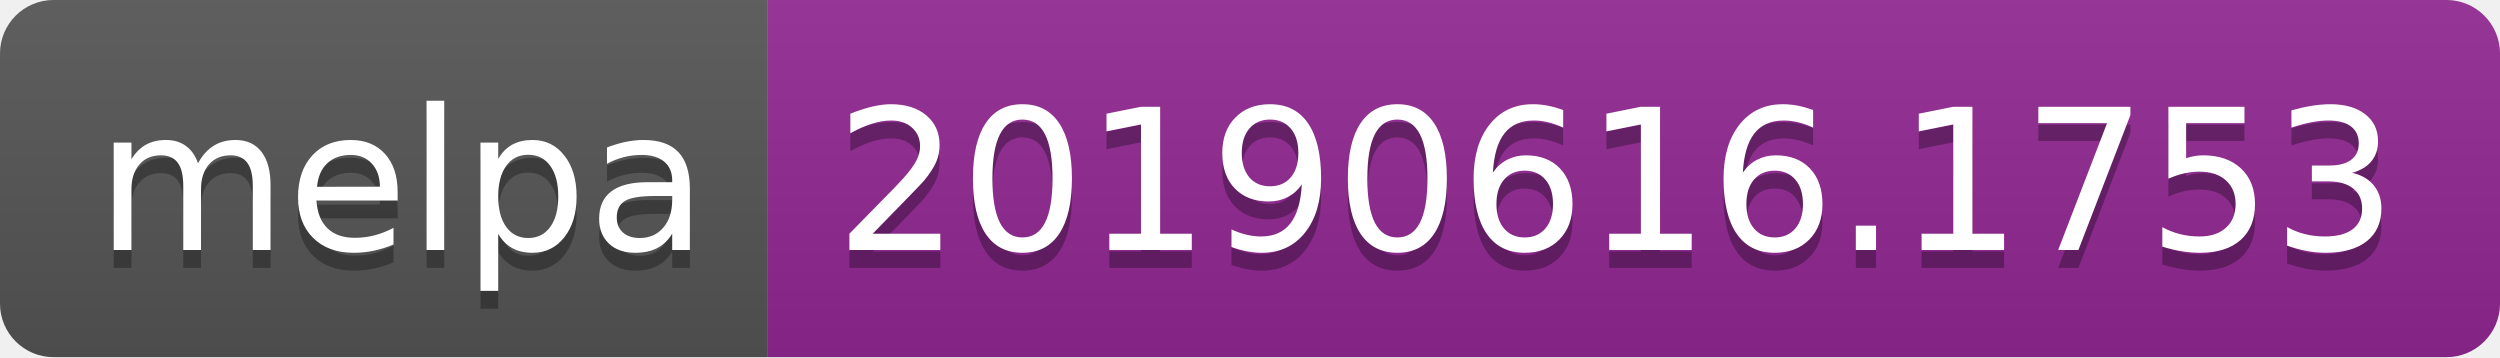
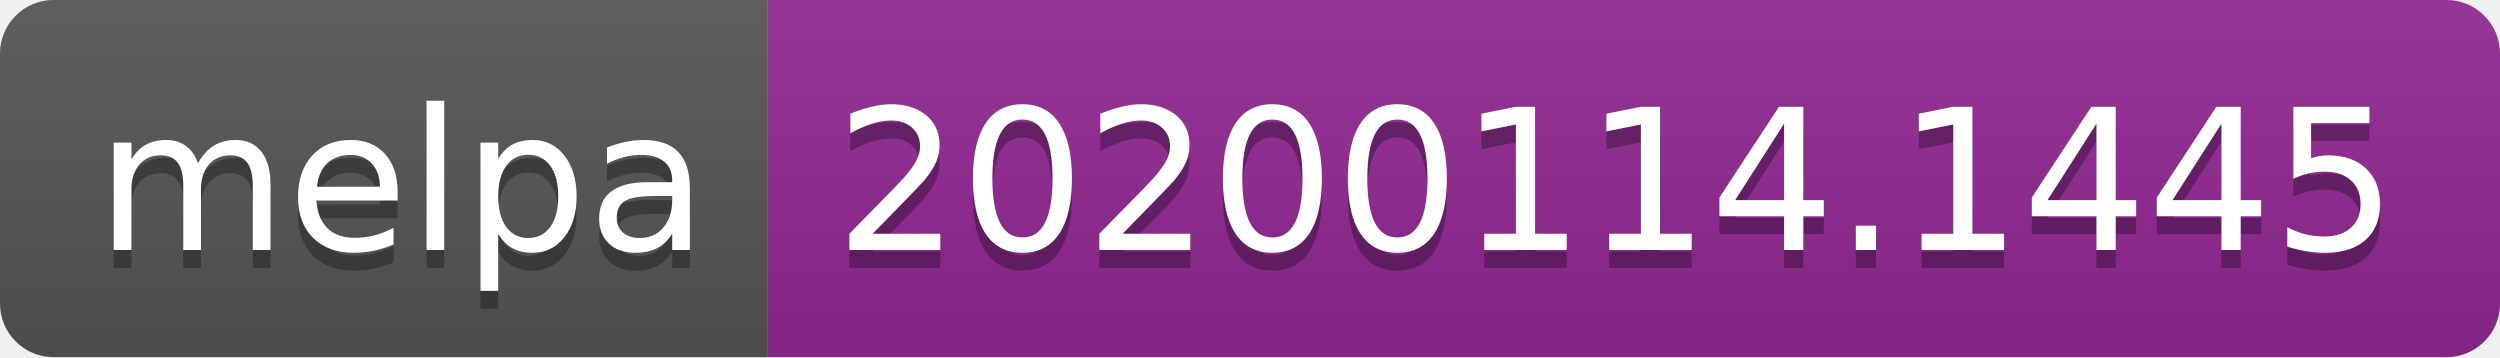
<svg xmlns="http://www.w3.org/2000/svg" width="140" height="20">
  <linearGradient id="b" x2="0" y2="100%">
    <stop offset="0" stop-color="#bbb" stop-opacity=".1" />
    <stop offset="1" stop-opacity=".1" />
  </linearGradient>
  <clipPath id="a">
    <rect width="140" height="20" rx="3" fill="#fff" />
  </clipPath>
  <g clip-path="url(#a)">
    <path fill="#555" d="M0 0h43v20H0z" />
    <path fill="#922793" d="M43 0h97v20H43z" />
    <path fill="url(#b)" d="M0 0h140v20H0z" />
  </g>
  <g fill="#fff" text-anchor="middle" font-family="DejaVu Sans,Verdana,Geneva,sans-serif" font-size="110">
    <text x="225" y="150" fill="#010101" fill-opacity=".3" transform="scale(.1)" textLength="330">melpa</text>
    <text x="225" y="140" transform="scale(.1)" textLength="330">melpa</text>
-     <text x="905" y="150" fill="#010101" fill-opacity=".3" transform="scale(.1)" textLength="870">20190616.1753</text>
-     <text x="905" y="140" transform="scale(.1)" textLength="870">20190616.1753</text>
+     <text x="905" y="150" fill="#010101" fill-opacity=".3" transform="scale(.1)" textLength="870">20200114.1445</text>
+     <text x="905" y="140" transform="scale(.1)" textLength="870">20200114.1445</text>
  </g>
</svg>
